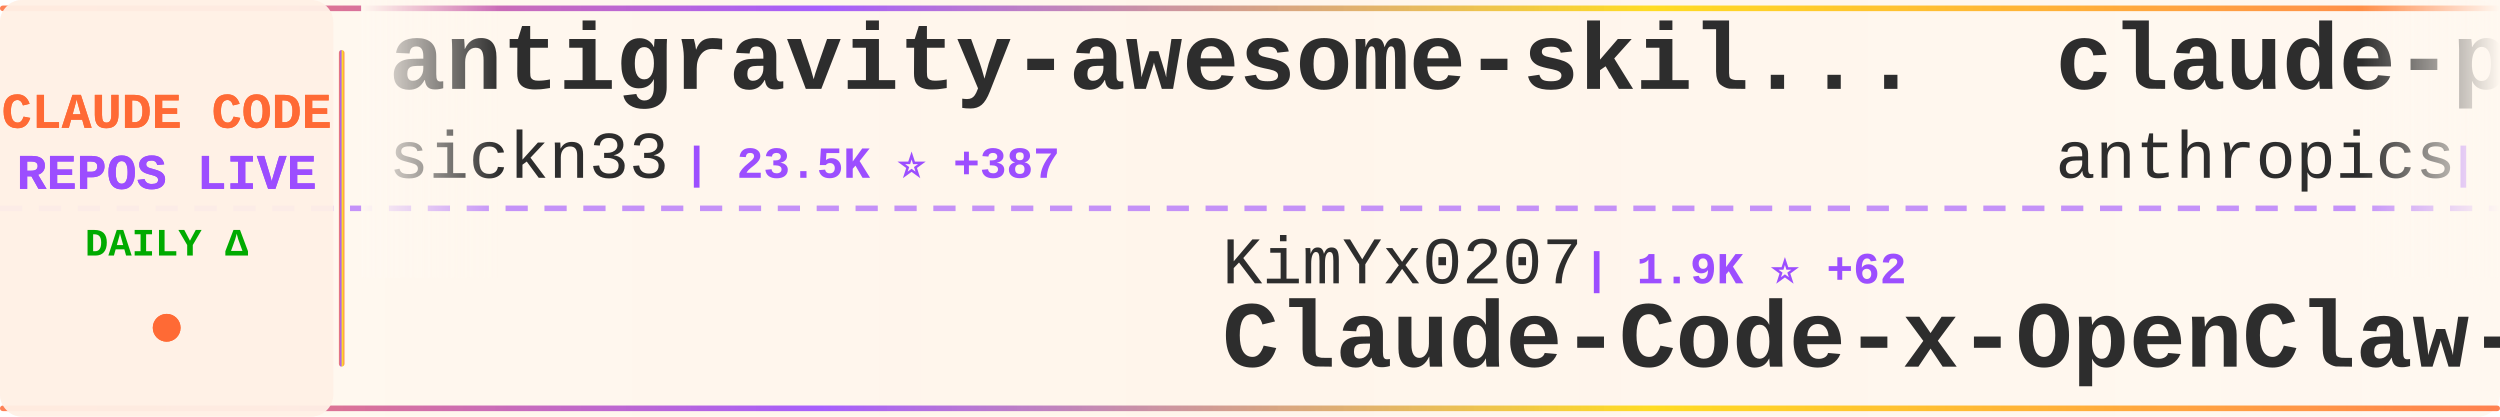
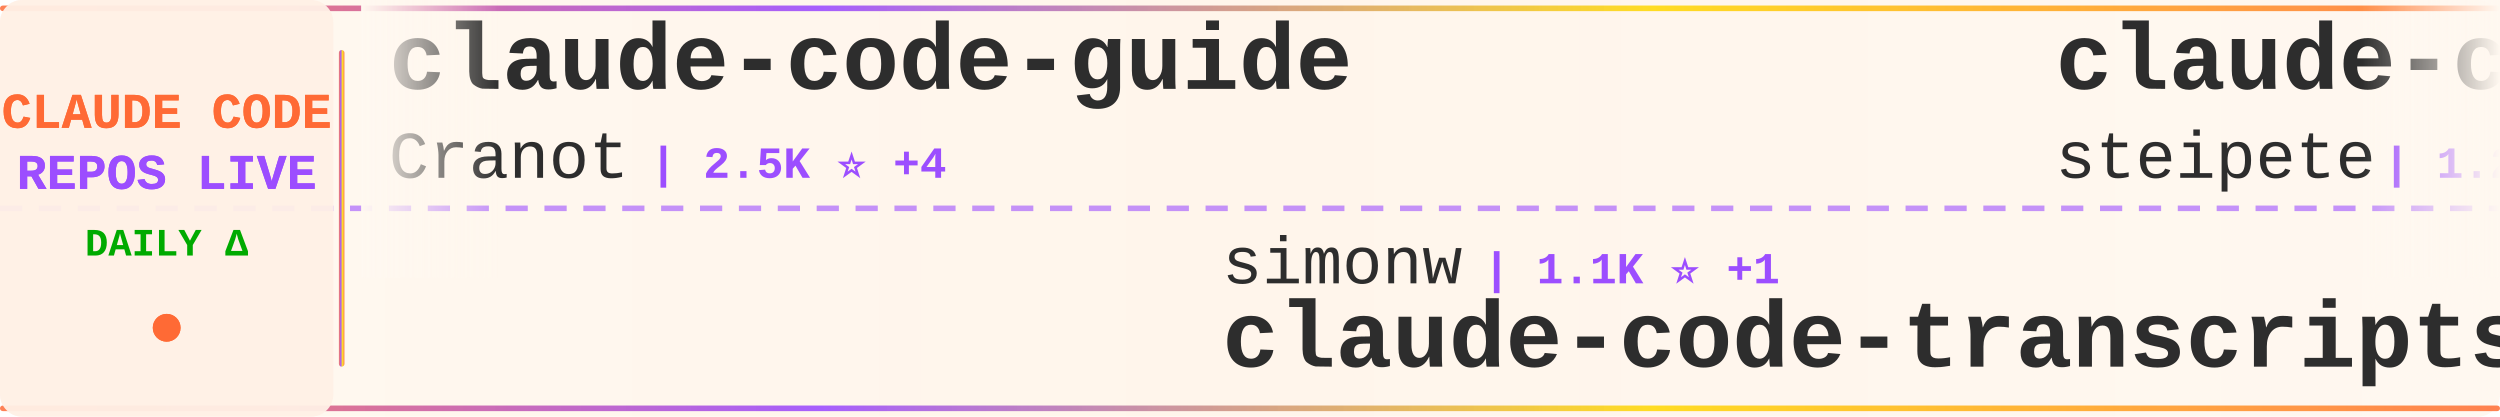
<svg xmlns="http://www.w3.org/2000/svg" width="900" height="150">
  <defs>
    <linearGradient id="tickerBg" x1="0%" y1="0%" x2="100%" y2="0%">
      <stop offset="0%" style="stop-color:#fff8f0;stop-opacity:0.98" />
      <stop offset="50%" style="stop-color:#fff5eb;stop-opacity:1" />
      <stop offset="100%" style="stop-color:#fff8f0;stop-opacity:0.98" />
    </linearGradient>
    <linearGradient id="borderGrad" x1="0%" y1="0%" x2="100%" y2="0%">
      <stop offset="0%" style="stop-color:#FF6B35;stop-opacity:0.85">
        <animate attributeName="stop-opacity" values="0.85;1;0.85" dur="2s" repeatCount="indefinite" />
      </stop>
      <stop offset="33%" style="stop-color:#9C4EFF;stop-opacity:0.9">
        <animate attributeName="stop-opacity" values="0.9;1;0.9" dur="2.2s" repeatCount="indefinite" />
      </stop>
      <stop offset="66%" style="stop-color:#FFD700;stop-opacity:0.85">
        <animate attributeName="stop-opacity" values="0.85;1;0.85" dur="1.8s" repeatCount="indefinite" />
      </stop>
      <stop offset="100%" style="stop-color:#FF6B35;stop-opacity:0.85">
        <animate attributeName="stop-opacity" values="0.85;1;0.85" dur="2s" repeatCount="indefinite" />
      </stop>
    </linearGradient>
    <filter id="textGlow">
      <feGaussianBlur stdDeviation="0.15" result="coloredBlur" />
      <feMerge>
        <feMergeNode in="coloredBlur" />
        <feMergeNode in="SourceGraphic" />
      </feMerge>
    </filter>
    <filter id="metricGlow">
      <feGaussianBlur stdDeviation="0.2" result="coloredBlur" />
      <feMerge>
        <feMergeNode in="coloredBlur" />
        <feMergeNode in="SourceGraphic" />
      </feMerge>
    </filter>
    <linearGradient id="leftFade" x1="0%" y1="0%" x2="100%" y2="0%">
      <stop offset="0%" style="stop-color:#fff8f0;stop-opacity:1" />
      <stop offset="100%" style="stop-color:#fff8f0;stop-opacity:0" />
    </linearGradient>
    <linearGradient id="rightFade" x1="0%" y1="0%" x2="100%" y2="0%">
      <stop offset="0%" style="stop-color:#fff8f0;stop-opacity:0" />
      <stop offset="100%" style="stop-color:#fff8f0;stop-opacity:1" />
    </linearGradient>
  </defs>
  <rect width="900" height="150" fill="url(#tickerBg)" rx="8" />
  <rect x="0" y="2" width="900" height="2" fill="url(#borderGrad)" rx="1" />
  <rect x="0" y="146" width="900" height="2" fill="url(#borderGrad)" rx="1" />
  <line x1="0" y1="75" x2="900" y2="75" stroke="#9C4EFF" stroke-width="2" stroke-dasharray="8 6" opacity="0.6" />
  <rect x="0" y="0" width="120" height="150" fill="#fff0e6" opacity="0.95" rx="8" />
  <text x="60" y="46" font-family="'Courier New', monospace" font-size="18" font-weight="bold" fill="#FF6B35" text-anchor="middle" filter="url(#textGlow)">
    CLAUDE CODE
  </text>
  <text x="60" y="68" font-family="'Courier New', monospace" font-size="18" font-weight="bold" fill="#9C4EFF" text-anchor="middle" filter="url(#textGlow)">
    REPOS LIVE
  </text>
  <text x="60" y="92" font-family="'Courier New', monospace" font-size="14" font-weight="bold" fill="#00aa00" text-anchor="middle">
    DAILY Δ
  </text>
  <circle cx="60" cy="118" r="5" fill="#FF6B35" filter="url(#metricGlow)">
    <animate attributeName="r" values="4;6;4" dur="1.5s" repeatCount="indefinite" />
    <animate attributeName="opacity" values="0.6;1;0.6" dur="1.5s" repeatCount="indefinite" />
  </circle>
  <rect x="122" y="18" width="2" height="114" fill="url(#borderGrad)" rx="1" />
  <clipPath id="tickerClip">
    <rect x="130" y="0" width="770" height="150" />
  </clipPath>
  <g clip-path="url(#tickerClip)">
    <g id="tickerItems">
      <animateTransform attributeName="transform" attributeType="XML" type="translate" from="0 0" to="-3000 0" dur="54s" repeatCount="indefinite" />
      <g transform="translate(0, 0)">
-         <text x="140" y="32" font-family="'Courier New', monospace" font-size="34" font-weight="bold" fill="#2d2d2d">antigravity-awesome-skil...</text>
-         <text x="140" y="64" font-family="'Courier New', monospace" font-size="24" font-weight="normal" fill="#2d2d2d" opacity="1.0">sickn33</text>
-         <text x="246" y="64" font-family="'Courier New', monospace" font-size="16" font-weight="bold" fill="#9C4EFF"> | 23.5K ⭐ +387</text>
+         <text x="140" y="32" font-family="'Courier New', monospace" font-size="34" font-weight="bold" fill="#2d2d2d">claude-code-guide</text>
+         <text x="140" y="64" font-family="'Courier New', monospace" font-size="24" font-weight="normal" fill="#2d2d2d" opacity="1.0">Cranot</text>
+         <text x="234" y="64" font-family="'Courier New', monospace" font-size="16" font-weight="bold" fill="#9C4EFF"> | 2.5K ⭐ +4</text>
      </g>
      <g transform="translate(300, 0)">
-         <text x="140" y="102" font-family="'Courier New', monospace" font-size="24" font-weight="normal" fill="#2d2d2d" opacity="1.0">KimYx0207</text>
-         <text x="270" y="102" font-family="'Courier New', monospace" font-size="16" font-weight="bold" fill="#9C4EFF"> | 1.9K ⭐ +62</text>
-         <text x="140" y="132" font-family="'Courier New', monospace" font-size="34" font-weight="bold" fill="#2d2d2d">Claude-Code-x-OpenClaw-G...</text>
+         <text x="140" y="102" font-family="'Courier New', monospace" font-size="24" font-weight="normal" fill="#2d2d2d" opacity="1.0">simonw</text>
+         <text x="234" y="102" font-family="'Courier New', monospace" font-size="16" font-weight="bold" fill="#9C4EFF"> | 1.1K ⭐ +1</text>
+         <text x="140" y="132" font-family="'Courier New', monospace" font-size="34" font-weight="bold" fill="#2d2d2d">claude-code-transcripts</text>
      </g>
      <g transform="translate(600, 0)">
-         <text x="140" y="32" font-family="'Courier New', monospace" font-size="34" font-weight="bold" fill="#2d2d2d">claude-plugins-official</text>
-         <text x="140" y="64" font-family="'Courier New', monospace" font-size="24" font-weight="normal" fill="#2d2d2d" opacity="1.0">anthropics</text>
-         <text x="282" y="64" font-family="'Courier New', monospace" font-size="16" font-weight="bold" fill="#9C4EFF"> | 9.9K ⭐ +166</text>
+         <text x="140" y="32" font-family="'Courier New', monospace" font-size="34" font-weight="bold" fill="#2d2d2d">claude-code-mcp</text>
+         <text x="140" y="64" font-family="'Courier New', monospace" font-size="24" font-weight="normal" fill="#2d2d2d" opacity="1.0">steipete</text>
+         <text x="258" y="64" font-family="'Courier New', monospace" font-size="16" font-weight="bold" fill="#9C4EFF"> | 1.2K ⭐</text>
      </g>
      <g transform="translate(900, 0)">
-         <text x="140" y="102" font-family="'Courier New', monospace" font-size="24" font-weight="normal" fill="#2d2d2d" opacity="1.0">centminmod</text>
-         <text x="282" y="102" font-family="'Courier New', monospace" font-size="16" font-weight="bold" fill="#9C4EFF"> | 2.0K ⭐ +4</text>
-         <text x="140" y="132" font-family="'Courier New', monospace" font-size="34" font-weight="bold" fill="#2d2d2d">my-claude-code-setup</text>
+         <text x="140" y="102" font-family="'Courier New', monospace" font-size="24" font-weight="normal" fill="#2d2d2d" opacity="1.0">ccplugins</text>
+         <text x="270" y="102" font-family="'Courier New', monospace" font-size="16" font-weight="bold" fill="#9C4EFF"> | 618 ⭐ +1</text>
+         <text x="140" y="132" font-family="'Courier New', monospace" font-size="34" font-weight="bold" fill="#2d2d2d">awesome-claude-code-plug...</text>
      </g>
      <g transform="translate(1200, 0)">
-         <text x="140" y="32" font-family="'Courier New', monospace" font-size="34" font-weight="bold" fill="#2d2d2d">compound-engineering-plu...</text>
-         <text x="140" y="64" font-family="'Courier New', monospace" font-size="24" font-weight="normal" fill="#2d2d2d" opacity="1.0">EveryInc</text>
-         <text x="258" y="64" font-family="'Courier New', monospace" font-size="16" font-weight="bold" fill="#9C4EFF"> | 10.3K ⭐ +79</text>
+         <text x="140" y="32" font-family="'Courier New', monospace" font-size="34" font-weight="bold" fill="#2d2d2d">claude-code-sub-agents</text>
+         <text x="140" y="64" font-family="'Courier New', monospace" font-size="24" font-weight="normal" fill="#2d2d2d" opacity="1.0">lst97</text>
+         <text x="222" y="64" font-family="'Courier New', monospace" font-size="16" font-weight="bold" fill="#9C4EFF"> | 1.5K ⭐ +1</text>
      </g>
      <g transform="translate(1500, 0)">
-         <text x="140" y="102" font-family="'Courier New', monospace" font-size="24" font-weight="normal" fill="#2d2d2d" opacity="1.0">RichardAtCT</text>
-         <text x="294" y="102" font-family="'Courier New', monospace" font-size="16" font-weight="bold" fill="#9C4EFF"> | 2.0K ⭐ +12</text>
-         <text x="140" y="132" font-family="'Courier New', monospace" font-size="34" font-weight="bold" fill="#2d2d2d">claude-code-telegram</text>
+         <text x="140" y="102" font-family="'Courier New', monospace" font-size="24" font-weight="normal" fill="#2d2d2d" opacity="1.0">edmund-io</text>
+         <text x="270" y="102" font-family="'Courier New', monospace" font-size="16" font-weight="bold" fill="#9C4EFF"> | 1.3K ⭐ +3</text>
+         <text x="140" y="132" font-family="'Courier New', monospace" font-size="34" font-weight="bold" fill="#2d2d2d">edmunds-claude-code</text>
      </g>
      <g transform="translate(1800, 0)">
-         <text x="140" y="32" font-family="'Courier New', monospace" font-size="34" font-weight="bold" fill="#2d2d2d">Claude-Code-Usage-Monito...</text>
-         <text x="140" y="64" font-family="'Courier New', monospace" font-size="24" font-weight="normal" fill="#2d2d2d" opacity="1.0">Maciek-roboblog</text>
-         <text x="342" y="64" font-family="'Courier New', monospace" font-size="16" font-weight="bold" fill="#9C4EFF"> | 6.9K ⭐ +27</text>
+         <text x="140" y="32" font-family="'Courier New', monospace" font-size="34" font-weight="bold" fill="#2d2d2d">Claude-Code-Communicatio...</text>
+         <text x="140" y="64" font-family="'Courier New', monospace" font-size="24" font-weight="normal" fill="#2d2d2d" opacity="1.0">nishimoto265</text>
+         <text x="306" y="64" font-family="'Courier New', monospace" font-size="16" font-weight="bold" fill="#9C4EFF"> | 493 ⭐</text>
      </g>
      <g transform="translate(2100, 0)">
-         <text x="140" y="102" font-family="'Courier New', monospace" font-size="24" font-weight="normal" fill="#2d2d2d" opacity="1.0">greggh</text>
-         <text x="234" y="102" font-family="'Courier New', monospace" font-size="16" font-weight="bold" fill="#9C4EFF"> | 1.9K ⭐ +3</text>
-         <text x="140" y="132" font-family="'Courier New', monospace" font-size="34" font-weight="bold" fill="#2d2d2d">claude-code.nvim</text>
+         <text x="140" y="102" font-family="'Courier New', monospace" font-size="24" font-weight="normal" fill="#2d2d2d" opacity="1.0">sugyan</text>
+         <text x="234" y="102" font-family="'Courier New', monospace" font-size="16" font-weight="bold" fill="#9C4EFF"> | 957 ⭐ +3</text>
+         <text x="140" y="132" font-family="'Courier New', monospace" font-size="34" font-weight="bold" fill="#2d2d2d">claude-code-webui</text>
      </g>
      <g transform="translate(2400, 0)">
-         <text x="140" y="32" font-family="'Courier New', monospace" font-size="34" font-weight="bold" fill="#2d2d2d">sc-claude-code-files</text>
-         <text x="140" y="64" font-family="'Courier New', monospace" font-size="24" font-weight="normal" fill="#2d2d2d" opacity="1.0">https-deeplearning-ai</text>
-         <text x="414" y="64" font-family="'Courier New', monospace" font-size="16" font-weight="bold" fill="#9C4EFF"> | 449 ⭐</text>
+         <text x="140" y="32" font-family="'Courier New', monospace" font-size="34" font-weight="bold" fill="#2d2d2d">claude-skills</text>
+         <text x="140" y="64" font-family="'Courier New', monospace" font-size="24" font-weight="normal" fill="#2d2d2d" opacity="1.0">alirezarezvani</text>
+         <text x="330" y="64" font-family="'Courier New', monospace" font-size="16" font-weight="bold" fill="#9C4EFF"> | 4.5K ⭐ +292</text>
      </g>
      <g transform="translate(2700, 0)">
-         <text x="140" y="102" font-family="'Courier New', monospace" font-size="24" font-weight="normal" fill="#2d2d2d" opacity="1.0">slopus</text>
-         <text x="234" y="102" font-family="'Courier New', monospace" font-size="16" font-weight="bold" fill="#9C4EFF"> | 15.0K ⭐ +102</text>
-         <text x="140" y="132" font-family="'Courier New', monospace" font-size="34" font-weight="bold" fill="#2d2d2d">happy</text>
+         <text x="140" y="102" font-family="'Courier New', monospace" font-size="24" font-weight="normal" fill="#2d2d2d" opacity="1.0">disler</text>
+         <text x="234" y="102" font-family="'Courier New', monospace" font-size="16" font-weight="bold" fill="#9C4EFF"> | 1.3K ⭐ +3</text>
+         <text x="140" y="132" font-family="'Courier New', monospace" font-size="34" font-weight="bold" fill="#2d2d2d">claude-code-hooks-multi-...</text>
      </g>
      <g transform="translate(3000, 0)">
-         <text x="140" y="32" font-family="'Courier New', monospace" font-size="34" font-weight="bold" fill="#2d2d2d">antigravity-awesome-skil...</text>
-         <text x="140" y="64" font-family="'Courier New', monospace" font-size="24" font-weight="normal" fill="#2d2d2d" opacity="1.0">sickn33</text>
-         <text x="246" y="64" font-family="'Courier New', monospace" font-size="16" font-weight="bold" fill="#9C4EFF"> | 23.5K ⭐ +387</text>
+         <text x="140" y="32" font-family="'Courier New', monospace" font-size="34" font-weight="bold" fill="#2d2d2d">claude-code-guide</text>
+         <text x="140" y="64" font-family="'Courier New', monospace" font-size="24" font-weight="normal" fill="#2d2d2d" opacity="1.0">Cranot</text>
+         <text x="234" y="64" font-family="'Courier New', monospace" font-size="16" font-weight="bold" fill="#9C4EFF"> | 2.5K ⭐ +4</text>
      </g>
      <g transform="translate(3300, 0)">
-         <text x="140" y="102" font-family="'Courier New', monospace" font-size="24" font-weight="normal" fill="#2d2d2d" opacity="1.0">KimYx0207</text>
-         <text x="270" y="102" font-family="'Courier New', monospace" font-size="16" font-weight="bold" fill="#9C4EFF"> | 1.9K ⭐ +62</text>
-         <text x="140" y="132" font-family="'Courier New', monospace" font-size="34" font-weight="bold" fill="#2d2d2d">Claude-Code-x-OpenClaw-G...</text>
+         <text x="140" y="102" font-family="'Courier New', monospace" font-size="24" font-weight="normal" fill="#2d2d2d" opacity="1.0">simonw</text>
+         <text x="234" y="102" font-family="'Courier New', monospace" font-size="16" font-weight="bold" fill="#9C4EFF"> | 1.1K ⭐ +1</text>
+         <text x="140" y="132" font-family="'Courier New', monospace" font-size="34" font-weight="bold" fill="#2d2d2d">claude-code-transcripts</text>
      </g>
      <g transform="translate(3600, 0)">
-         <text x="140" y="32" font-family="'Courier New', monospace" font-size="34" font-weight="bold" fill="#2d2d2d">claude-plugins-official</text>
-         <text x="140" y="64" font-family="'Courier New', monospace" font-size="24" font-weight="normal" fill="#2d2d2d" opacity="1.0">anthropics</text>
-         <text x="282" y="64" font-family="'Courier New', monospace" font-size="16" font-weight="bold" fill="#9C4EFF"> | 9.9K ⭐ +166</text>
+         <text x="140" y="32" font-family="'Courier New', monospace" font-size="34" font-weight="bold" fill="#2d2d2d">claude-code-mcp</text>
+         <text x="140" y="64" font-family="'Courier New', monospace" font-size="24" font-weight="normal" fill="#2d2d2d" opacity="1.0">steipete</text>
+         <text x="258" y="64" font-family="'Courier New', monospace" font-size="16" font-weight="bold" fill="#9C4EFF"> | 1.2K ⭐</text>
      </g>
      <g transform="translate(3900, 0)">
-         <text x="140" y="102" font-family="'Courier New', monospace" font-size="24" font-weight="normal" fill="#2d2d2d" opacity="1.0">centminmod</text>
-         <text x="282" y="102" font-family="'Courier New', monospace" font-size="16" font-weight="bold" fill="#9C4EFF"> | 2.0K ⭐ +4</text>
-         <text x="140" y="132" font-family="'Courier New', monospace" font-size="34" font-weight="bold" fill="#2d2d2d">my-claude-code-setup</text>
+         <text x="140" y="102" font-family="'Courier New', monospace" font-size="24" font-weight="normal" fill="#2d2d2d" opacity="1.0">ccplugins</text>
+         <text x="270" y="102" font-family="'Courier New', monospace" font-size="16" font-weight="bold" fill="#9C4EFF"> | 618 ⭐ +1</text>
+         <text x="140" y="132" font-family="'Courier New', monospace" font-size="34" font-weight="bold" fill="#2d2d2d">awesome-claude-code-plug...</text>
      </g>
    </g>
  </g>
  <rect x="130" y="0" width="50" height="100" fill="url(#leftFade)" />
  <rect x="850" y="0" width="50" height="100" fill="url(#rightFade)" />
</svg>
